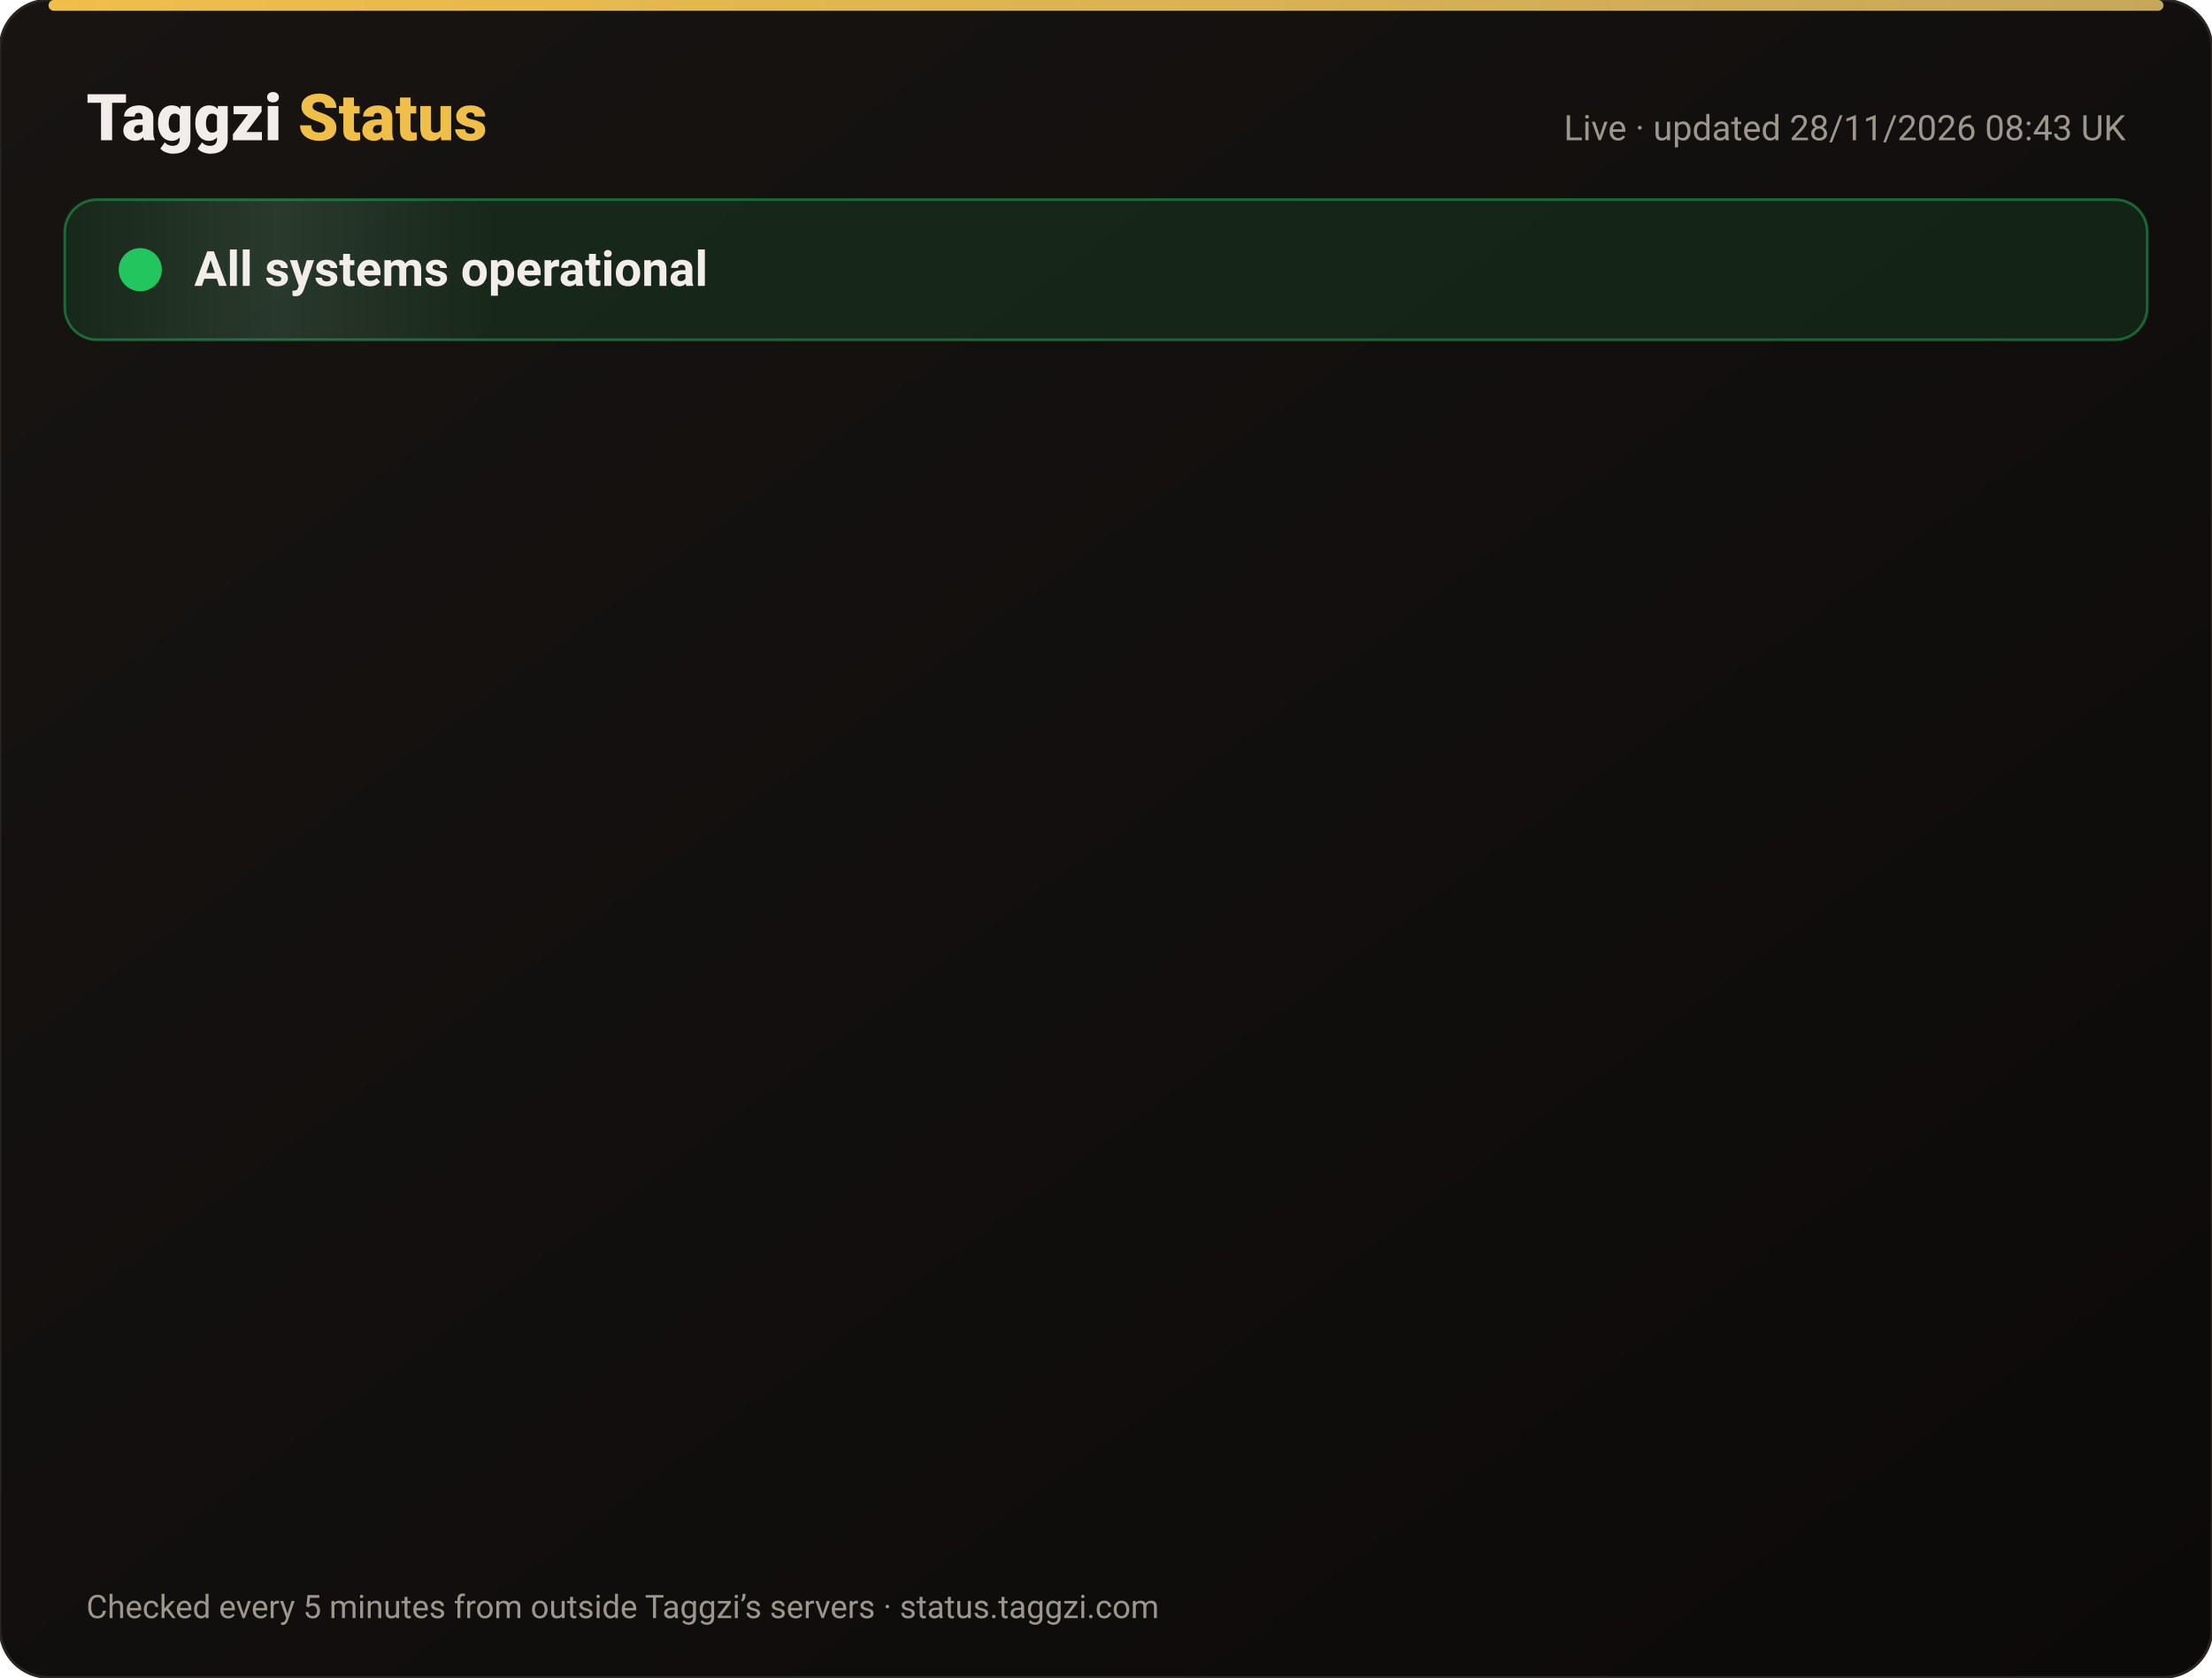
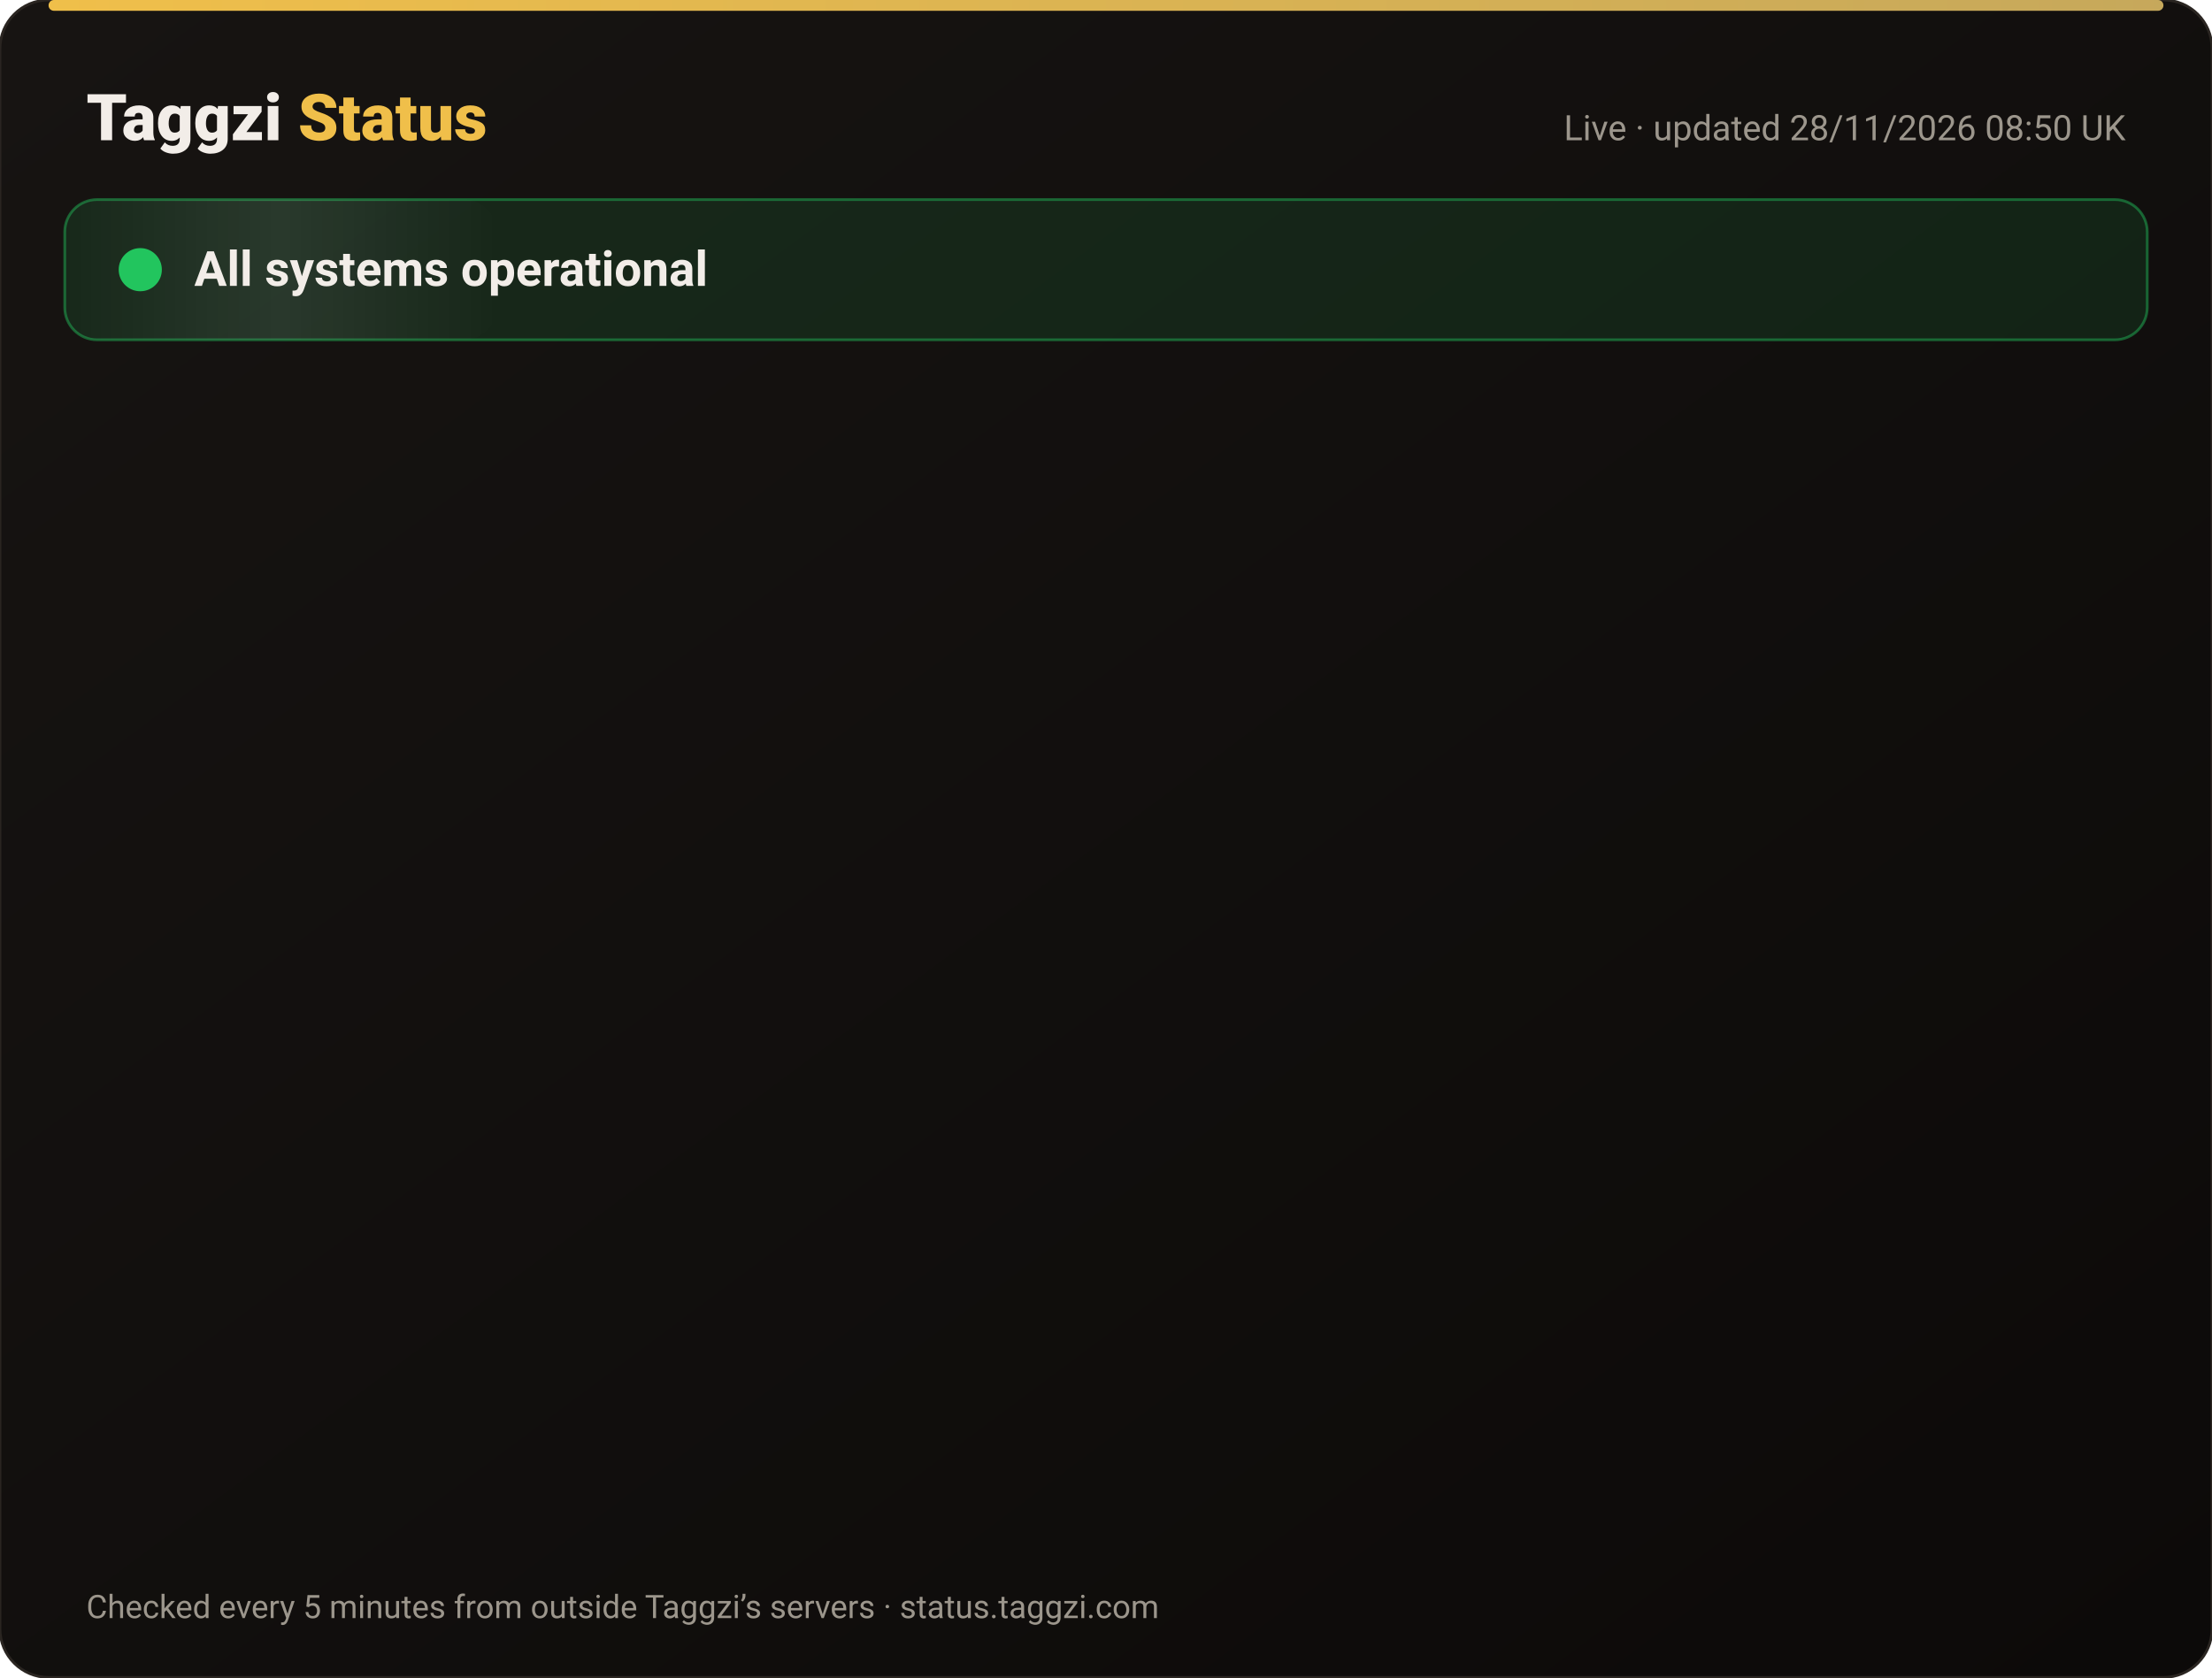
<svg xmlns="http://www.w3.org/2000/svg" width="820" height="622" viewBox="0 0 820 622" font-family="-apple-system,Segoe UI,Roboto,Helvetica,Arial,sans-serif">
  <defs>
    <linearGradient id="bg" x1="0" y1="0" x2="1" y2="1">
      <stop offset="0" stop-color="#171412" />
      <stop offset="1" stop-color="#0C0A09" />
    </linearGradient>
    <linearGradient id="gold" x1="0" x2="1">
      <stop offset="0" stop-color="#F0BF4A" />
      <stop offset="1" stop-color="#c6a85b" />
    </linearGradient>
    <linearGradient id="shine" x1="0" x2="1">
      <stop offset="0" stop-color="#fff" stop-opacity="0" />
      <stop offset=".5" stop-color="#fff" stop-opacity=".08" />
      <stop offset="1" stop-color="#fff" stop-opacity="0" />
    </linearGradient>
  </defs>
  <rect width="820" height="622" rx="18" fill="url(#bg)" stroke="#2a2521" />
  <rect x="18" y="0" width="784" height="4" rx="2" fill="url(#gold)" />
  <text x="32" y="52" font-size="24" font-weight="800" fill="#F2EDE8">Taggzi <tspan fill="#F0BF4A">Status</tspan>
  </text>
-   <text x="788" y="52" font-size="13" fill="#9C968C" text-anchor="end">Live · updated 28/11/2026 08:43 UK</text>
+   <text x="788" y="52" font-size="13" fill="#9C968C" text-anchor="end">Live · updated 28/11/2026 08:50 UK</text>
  <rect x="24" y="74" width="772" height="52" rx="12" fill="#22c55e" fill-opacity=".12" stroke="#22c55e" stroke-opacity=".45" />
  <rect x="24" y="74" width="160" height="52" rx="12" fill="url(#shine)">
    <animate attributeName="x" from="-160" to="820" dur="4s" repeatCount="indefinite" />
  </rect>
  <circle cx="52" cy="100" r="7" fill="#22c55e" />
  <circle cx="52" cy="100" r="7" fill="none" stroke="#22c55e" stroke-width="2">
    <animate attributeName="r" values="7;15;7" dur="2s" repeatCount="indefinite" />
    <animate attributeName="opacity" values=".9;0;.9" dur="2s" repeatCount="indefinite" />
  </circle>
  <text x="72" y="106" font-size="18" font-weight="700" fill="#F2EDE8">All systems operational</text>
  <g opacity="0">
    <animate attributeName="opacity" from="0" to="1" begin="0.00s" dur=".6s" fill="freeze" />
    <line x1="32" y1="188" x2="788" y2="188" stroke="#2a2521" />
    <circle cx="44" cy="166" r="6" fill="#22c55e">
      <animate attributeName="opacity" values="1;.45;1" dur="2.4s" begin="0.00s" repeatCount="indefinite" />
    </circle>
    <text x="62" y="171" font-size="15" font-weight="650" fill="#F2EDE8">Website</text>
    <text x="630" y="171" font-size="13" fill="#9C968C" text-anchor="end">99.98% uptime</text>
    <rect x="648" y="154" width="140" height="24" rx="12" fill="#22c55e" fill-opacity=".14" stroke="#22c55e" stroke-opacity=".5" />
    <text x="718" y="171" font-size="12" font-weight="700" fill="#22c55e" text-anchor="middle">Operational</text>
  </g>
  <g opacity="0">
    <animate attributeName="opacity" from="0" to="1" begin="0.15s" dur=".6s" fill="freeze" />
    <line x1="32" y1="234" x2="788" y2="234" stroke="#2a2521" />
    <circle cx="44" cy="212" r="6" fill="#22c55e">
      <animate attributeName="opacity" values="1;.45;1" dur="2.4s" begin="0.15s" repeatCount="indefinite" />
    </circle>
    <text x="62" y="217" font-size="15" font-weight="650" fill="#F2EDE8">Tag scans</text>
    <text x="630" y="217" font-size="13" fill="#9C968C" text-anchor="end">99.98% uptime</text>
    <rect x="648" y="200" width="140" height="24" rx="12" fill="#22c55e" fill-opacity=".14" stroke="#22c55e" stroke-opacity=".5" />
    <text x="718" y="217" font-size="12" font-weight="700" fill="#22c55e" text-anchor="middle">Operational</text>
  </g>
  <g opacity="0">
    <animate attributeName="opacity" from="0" to="1" begin="0.30s" dur=".6s" fill="freeze" />
    <line x1="32" y1="280" x2="788" y2="280" stroke="#2a2521" />
    <circle cx="44" cy="258" r="6" fill="#22c55e">
      <animate attributeName="opacity" values="1;.45;1" dur="2.4s" begin="0.30s" repeatCount="indefinite" />
    </circle>
    <text x="62" y="263" font-size="15" font-weight="650" fill="#F2EDE8">Manual tag lookup</text>
    <text x="630" y="263" font-size="13" fill="#9C968C" text-anchor="end">99.98% uptime</text>
    <rect x="648" y="246" width="140" height="24" rx="12" fill="#22c55e" fill-opacity=".14" stroke="#22c55e" stroke-opacity=".5" />
    <text x="718" y="263" font-size="12" font-weight="700" fill="#22c55e" text-anchor="middle">Operational</text>
  </g>
  <g opacity="0">
    <animate attributeName="opacity" from="0" to="1" begin="0.45s" dur=".6s" fill="freeze" />
    <line x1="32" y1="326" x2="788" y2="326" stroke="#2a2521" />
    <circle cx="44" cy="304" r="6" fill="#22c55e">
      <animate attributeName="opacity" values="1;.45;1" dur="2.4s" begin="0.45s" repeatCount="indefinite" />
    </circle>
    <text x="62" y="309" font-size="15" font-weight="650" fill="#F2EDE8">App &amp; login</text>
    <text x="630" y="309" font-size="13" fill="#9C968C" text-anchor="end">99.98% uptime</text>
    <rect x="648" y="292" width="140" height="24" rx="12" fill="#22c55e" fill-opacity=".14" stroke="#22c55e" stroke-opacity=".5" />
    <text x="718" y="309" font-size="12" font-weight="700" fill="#22c55e" text-anchor="middle">Operational</text>
  </g>
  <g opacity="0">
    <animate attributeName="opacity" from="0" to="1" begin="0.60s" dur=".6s" fill="freeze" />
    <line x1="32" y1="372" x2="788" y2="372" stroke="#2a2521" />
    <circle cx="44" cy="350" r="6" fill="#22c55e">
      <animate attributeName="opacity" values="1;.45;1" dur="2.4s" begin="0.60s" repeatCount="indefinite" />
    </circle>
    <text x="62" y="355" font-size="15" font-weight="650" fill="#F2EDE8">Community alerts</text>
    <text x="630" y="355" font-size="13" fill="#9C968C" text-anchor="end">99.98% uptime</text>
    <rect x="648" y="338" width="140" height="24" rx="12" fill="#22c55e" fill-opacity=".14" stroke="#22c55e" stroke-opacity=".5" />
    <text x="718" y="355" font-size="12" font-weight="700" fill="#22c55e" text-anchor="middle">Operational</text>
  </g>
  <g opacity="0">
    <animate attributeName="opacity" from="0" to="1" begin="0.75s" dur=".6s" fill="freeze" />
    <line x1="32" y1="418" x2="788" y2="418" stroke="#2a2521" />
    <circle cx="44" cy="396" r="6" fill="#22c55e">
      <animate attributeName="opacity" values="1;.45;1" dur="2.4s" begin="0.75s" repeatCount="indefinite" />
    </circle>
    <text x="62" y="401" font-size="15" font-weight="650" fill="#F2EDE8">Private calling</text>
    <text x="630" y="401" font-size="13" fill="#9C968C" text-anchor="end">99.98% uptime</text>
    <rect x="648" y="384" width="140" height="24" rx="12" fill="#22c55e" fill-opacity=".14" stroke="#22c55e" stroke-opacity=".5" />
    <text x="718" y="401" font-size="12" font-weight="700" fill="#22c55e" text-anchor="middle">Operational</text>
  </g>
  <g opacity="0">
    <animate attributeName="opacity" from="0" to="1" begin="0.90s" dur=".6s" fill="freeze" />
    <line x1="32" y1="464" x2="788" y2="464" stroke="#2a2521" />
    <circle cx="44" cy="442" r="6" fill="#22c55e">
      <animate attributeName="opacity" values="1;.45;1" dur="2.4s" begin="0.90s" repeatCount="indefinite" />
    </circle>
    <text x="62" y="447" font-size="15" font-weight="650" fill="#F2EDE8">Payments</text>
    <text x="630" y="447" font-size="13" fill="#9C968C" text-anchor="end">99.97% uptime</text>
    <rect x="648" y="430" width="140" height="24" rx="12" fill="#22c55e" fill-opacity=".14" stroke="#22c55e" stroke-opacity=".5" />
    <text x="718" y="447" font-size="12" font-weight="700" fill="#22c55e" text-anchor="middle">Operational</text>
  </g>
  <g opacity="0">
    <animate attributeName="opacity" from="0" to="1" begin="1.05s" dur=".6s" fill="freeze" />
    <line x1="32" y1="510" x2="788" y2="510" stroke="#2a2521" />
    <circle cx="44" cy="488" r="6" fill="#22c55e">
      <animate attributeName="opacity" values="1;.45;1" dur="2.4s" begin="1.05s" repeatCount="indefinite" />
    </circle>
    <text x="62" y="493" font-size="15" font-weight="650" fill="#F2EDE8">Email &amp; support</text>
    <text x="630" y="493" font-size="13" fill="#9C968C" text-anchor="end">99.98% uptime</text>
    <rect x="648" y="476" width="140" height="24" rx="12" fill="#22c55e" fill-opacity=".14" stroke="#22c55e" stroke-opacity=".5" />
    <text x="718" y="493" font-size="12" font-weight="700" fill="#22c55e" text-anchor="middle">Operational</text>
  </g>
  <g opacity="0">
    <animate attributeName="opacity" from="0" to="1" begin="1.20s" dur=".6s" fill="freeze" />
    <line x1="32" y1="556" x2="788" y2="556" stroke="#2a2521" />
    <circle cx="44" cy="534" r="6" fill="#22c55e">
      <animate attributeName="opacity" values="1;.45;1" dur="2.4s" begin="1.20s" repeatCount="indefinite" />
    </circle>
    <text x="62" y="539" font-size="15" font-weight="650" fill="#F2EDE8">Secure connection (SSL)</text>
    <text x="630" y="539" font-size="13" fill="#9C968C" text-anchor="end">100.00% uptime</text>
    <rect x="648" y="522" width="140" height="24" rx="12" fill="#22c55e" fill-opacity=".14" stroke="#22c55e" stroke-opacity=".5" />
    <text x="718" y="539" font-size="12" font-weight="700" fill="#22c55e" text-anchor="middle">Operational</text>
  </g>
  <text x="32" y="600" font-size="12" fill="#9C968C">Checked every 5 minutes from outside Taggzi’s servers · status.taggzi.com</text>
</svg>
